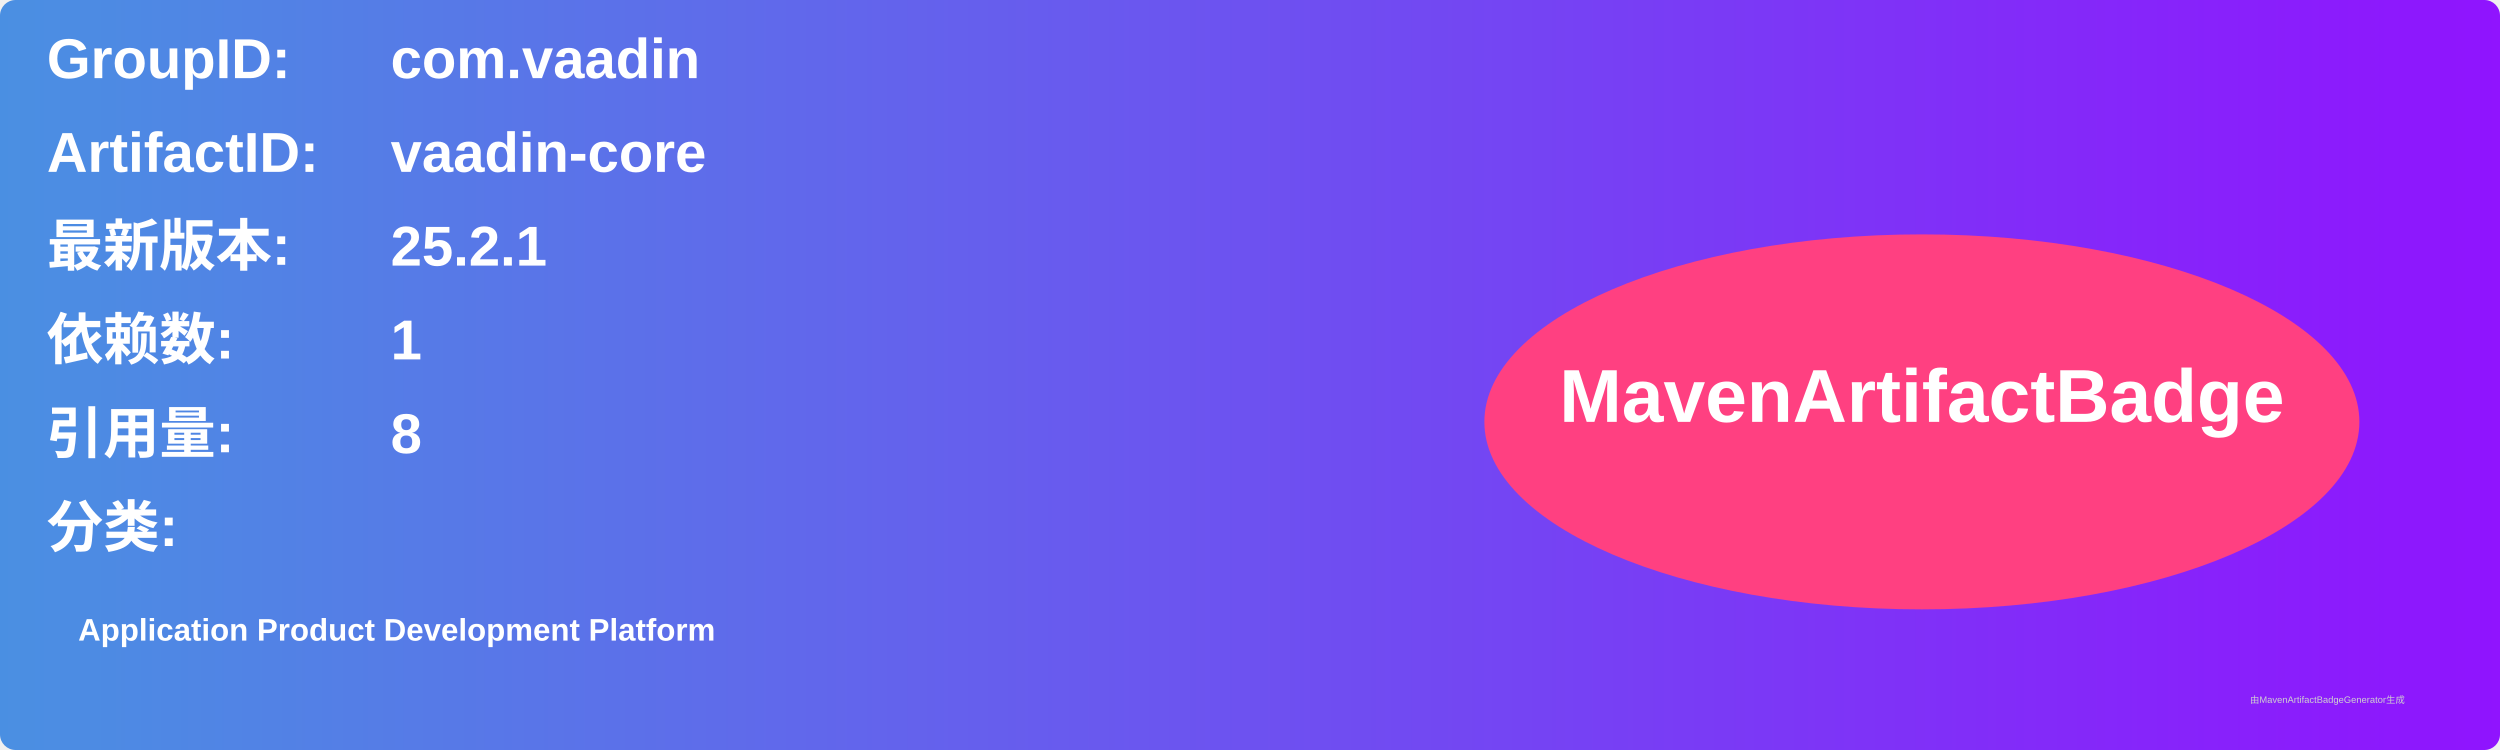
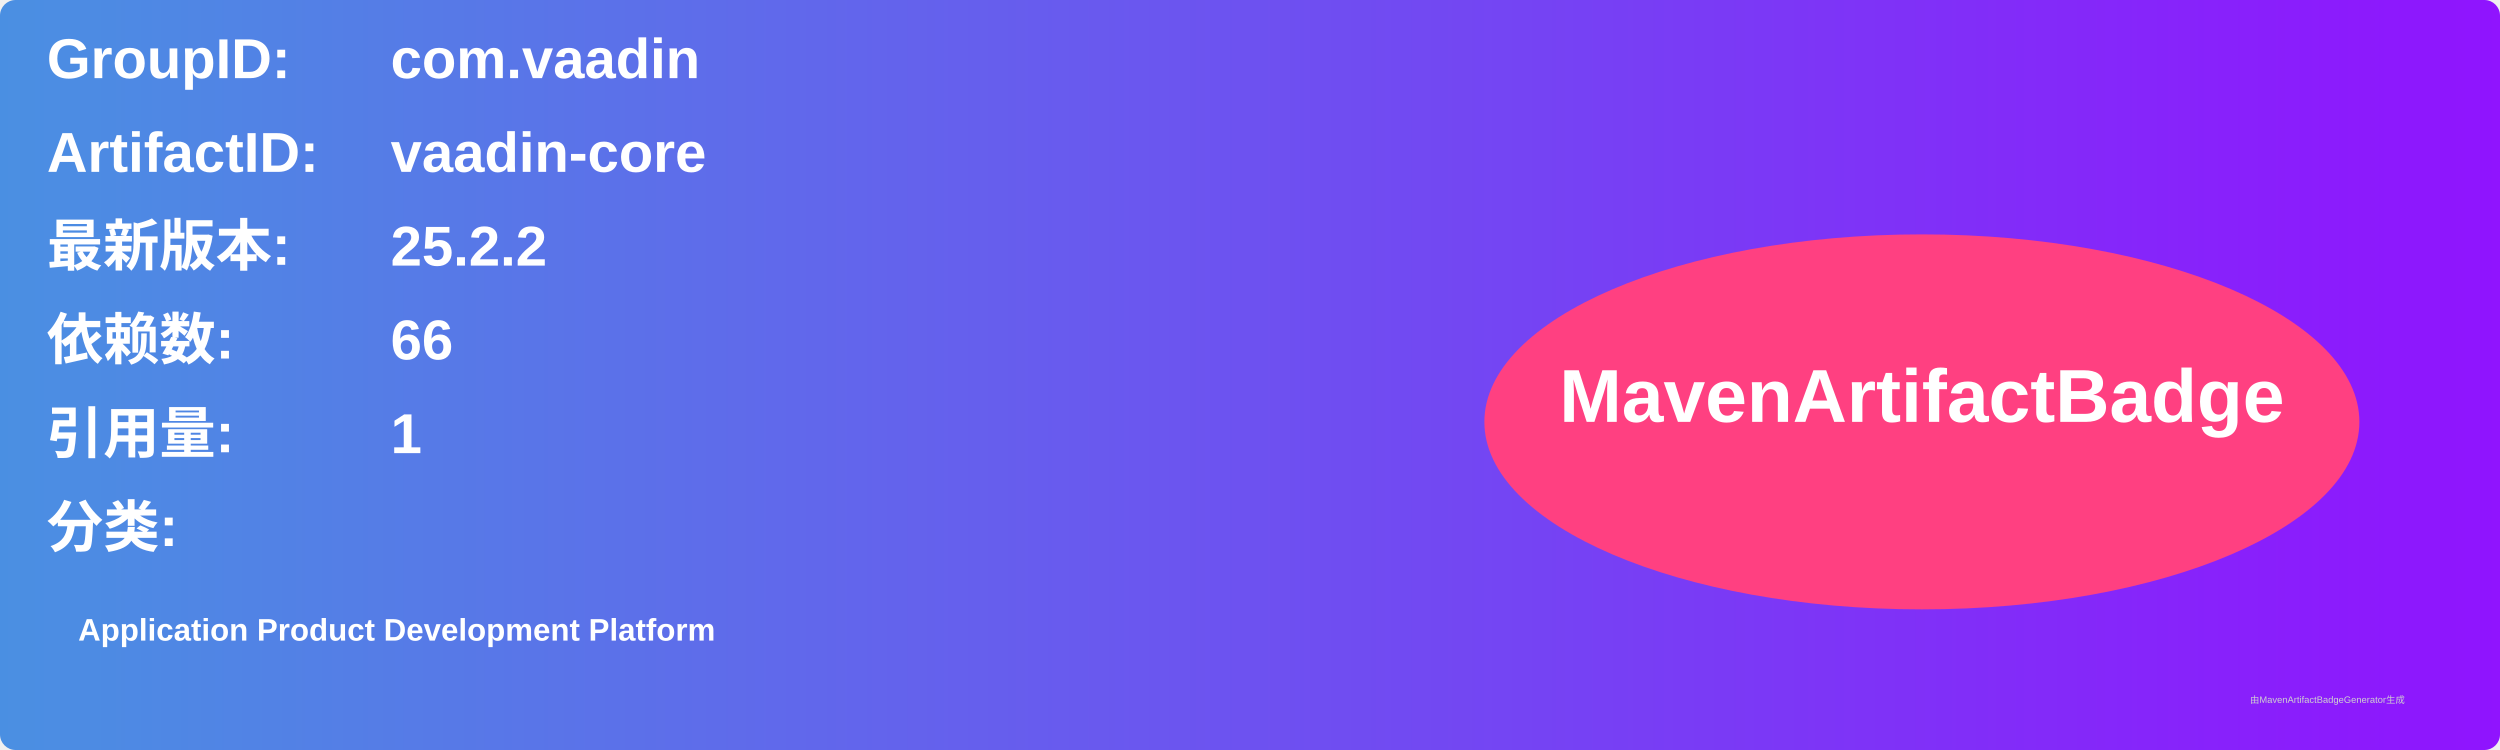
<svg xmlns="http://www.w3.org/2000/svg" width="800" height="240" viewBox="0 0 800 240">
  <linearGradient id="grad" x1="0%" y1="0%" x2="100%" y2="0%">
    <stop offset="0%" stop-color="#4a90e2" />
    <stop offset="100%" stop-color="#9013fe" />
  </linearGradient>
  <rect width="100%" height="100%" rx="5" ry="5" fill="url(#grad)" />
  <g transform="translate(15, 15)">
    <text x="0" y="10" font-family="Arial" font-size="18" fill="white" font-weight="bold" width="260">GroupID:</text>
    <text x="110" y="10" font-family="Arial" font-size="18" fill="white" font-weight="bold" width="460">com.vaadin</text>
    <text x="0" y="40" font-family="Arial" font-size="18" fill="white" font-weight="bold" width="260">ArtifactID:</text>
    <text x="110" y="40" font-family="Arial" font-size="18" fill="white" font-weight="bold" width="460">vaadin-core</text>
    <text x="0" y="70" font-family="Arial" font-size="18" fill="white" font-weight="bold">最新版本:</text>
    <text x="110" y="70" font-family="Arial" font-size="18" fill="white" font-weight="bold">
-       <tspan font-weight="bold">25.2.1</tspan>
+       <tspan font-weight="bold">25.2.2</tspan>
    </text>
    <text x="0" y="100" font-family="Arial" font-size="18" fill="white" font-weight="bold">依赖数: </text>
    <text x="110" y="100" font-family="Arial" font-size="18" fill="white">
-       <tspan font-weight="bold">1</tspan>
+       <tspan font-weight="bold">66</tspan>
    </text>
    <text x="0" y="130" font-family="Arial" font-size="18" fill="white" font-weight="bold">引用量: </text>
    <text x="110" y="130" font-family="Arial" font-size="18" fill="white">
-       <tspan font-weight="bold">8</tspan>
+       <tspan font-weight="bold">1</tspan>
    </text>
    <text x="0" y="160" font-family="Arial" font-size="18" fill="white" font-weight="bold">分类:</text>
    <text x="10" y="190" font-family="Arial" font-size="10" fill="white">
      <tspan font-weight="bold">Application Product Development Platform</tspan>
    </text>
    <ellipse cx="600" cy="120" rx="140" ry="60" fill="#ff4081" />
    <text x="600" y="120" text-anchor="middle" font-family="Arial" font-size="24" fill="white" font-weight="bold">MavenArtifactBadge</text>
  </g>
  <text x="720" y="225" font-family="Arial" font-size="3" fill="#d0d0d0">由MavenArtifactBadgeGenerator生成</text>
</svg>
